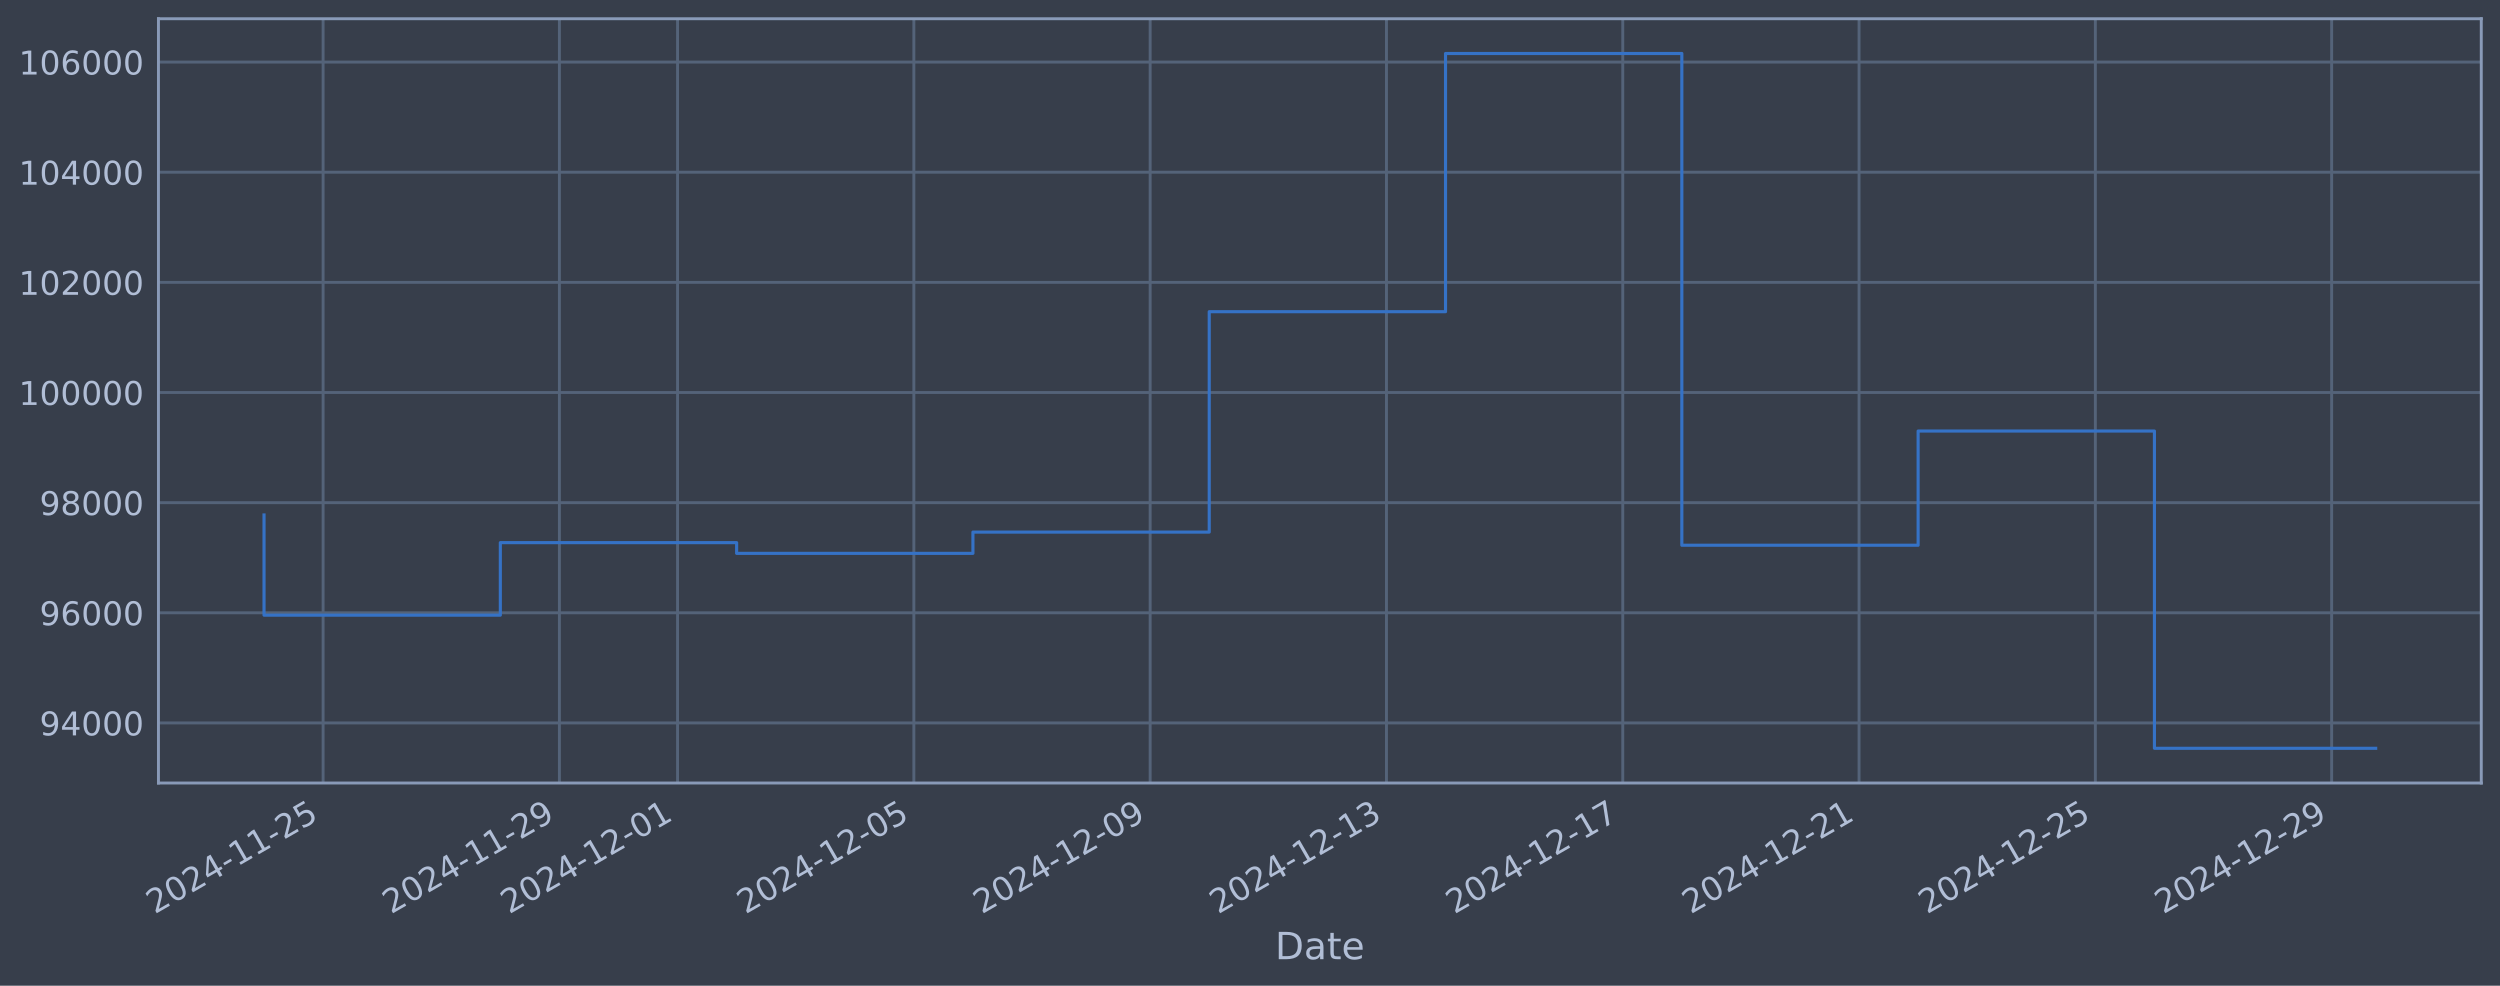
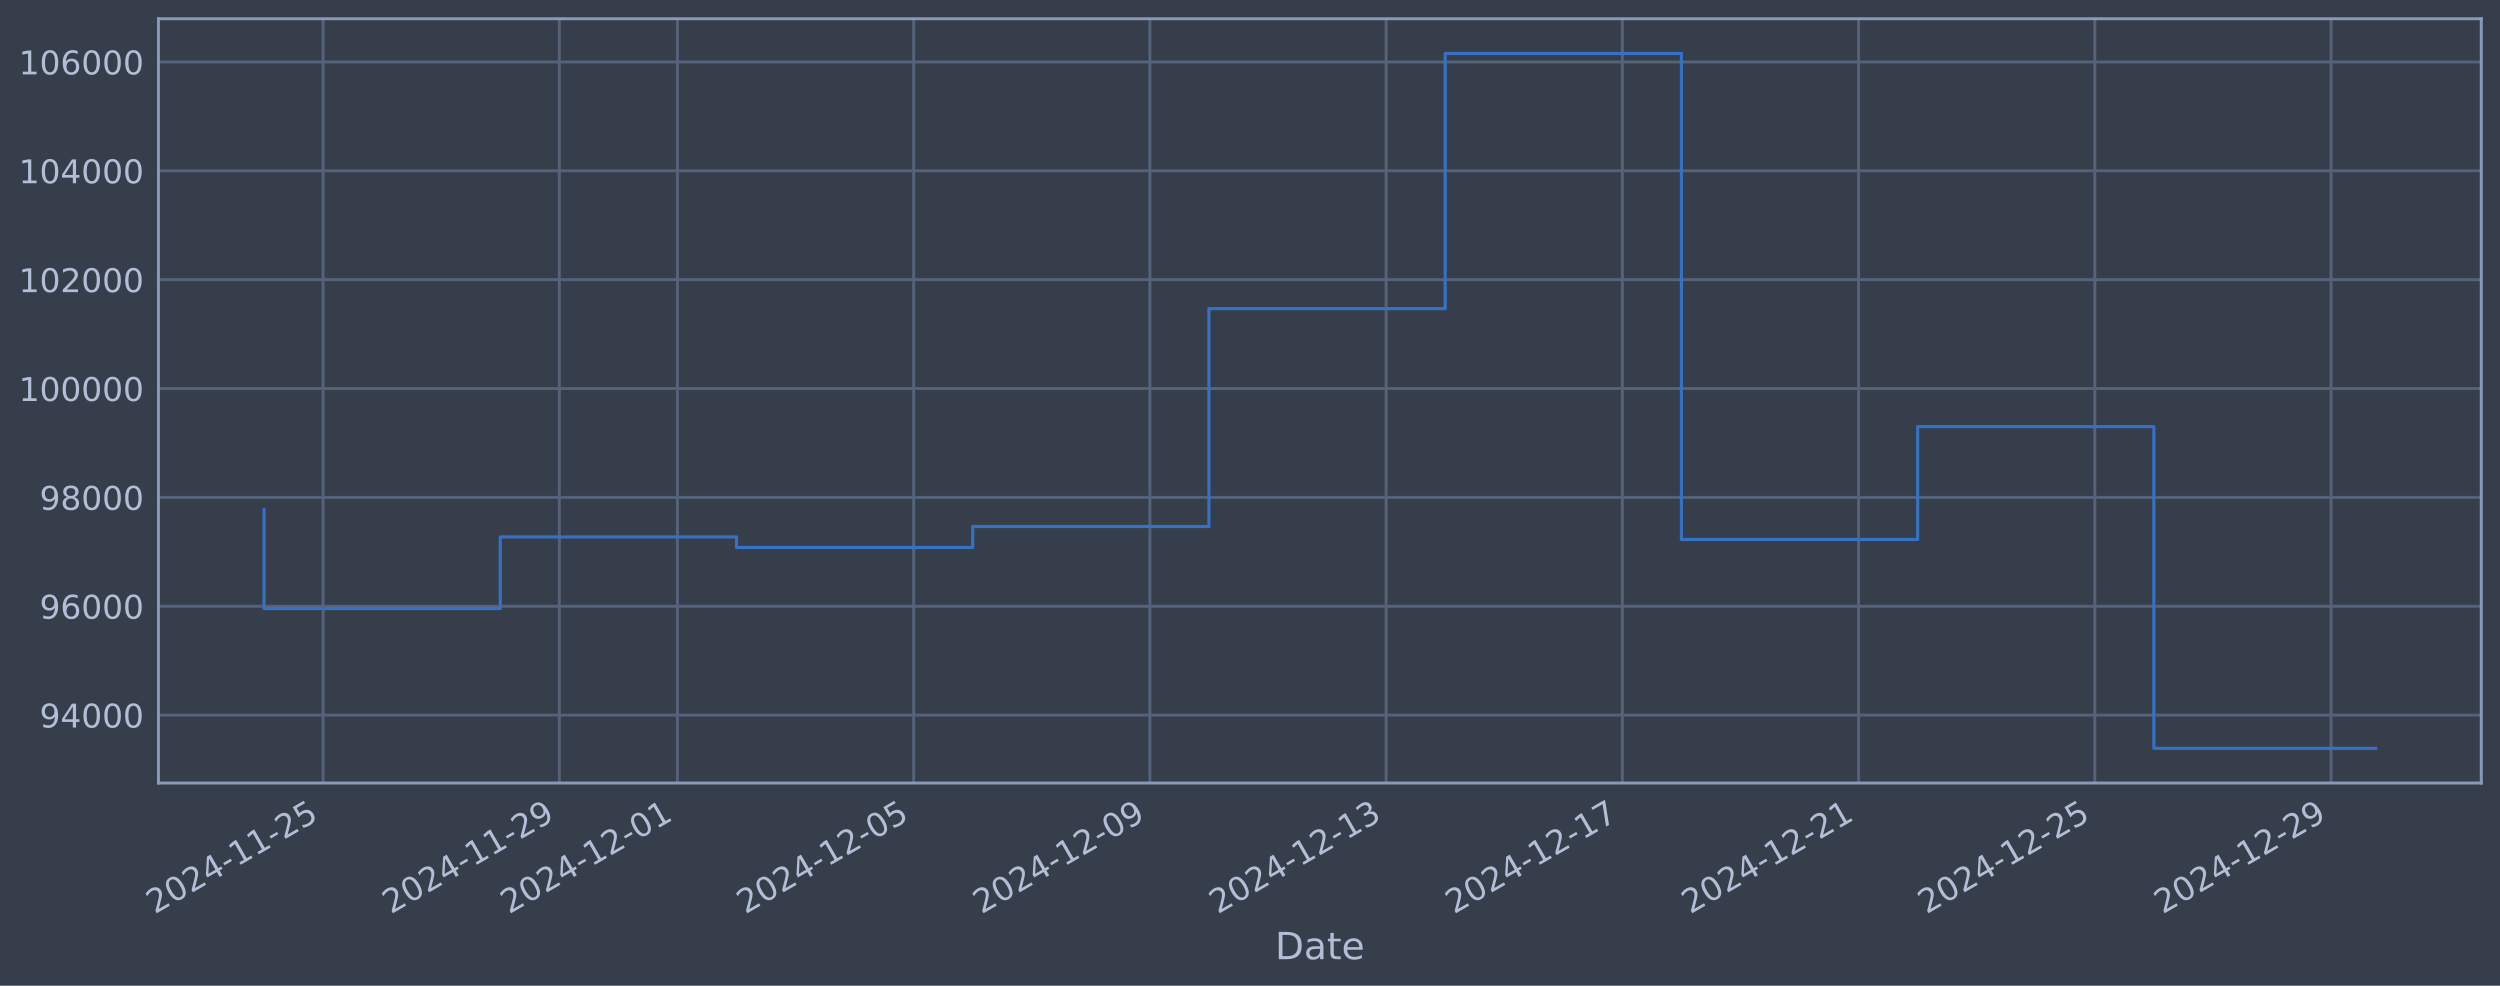
<svg xmlns="http://www.w3.org/2000/svg" xmlns:xlink="http://www.w3.org/1999/xlink" width="960.9pt" height="378.87pt" viewBox="0 0 960.9 378.87" version="1.1">
  <defs>
    <style type="text/css">*{stroke-linejoin: round; stroke-linecap: butt}</style>
  </defs>
  <g id="figure_1">
    <g id="patch_1">
      <path d="M 0 378.87  L 960.9 378.87  L 960.9 0  L 0 0  z " style="fill: #373e4b" />
    </g>
    <g id="axes_1">
      <g id="patch_2">
        <path d="M 60.901 300.96  L 953.701 300.96  L 953.701 7.2  L 60.901 7.2  z " style="fill: #373e4b" />
      </g>
      <g id="matplotlib.axis_1">
        <g id="xtick_1">
          <g id="line2d_1">
-             <path d="M 124.188 300.96  L 124.188 7.2  " clip-path="url(#pbe9485a8da)" style="fill: none; stroke: #546379; stroke-width: 1.12; stroke-linecap: square" />
+             <path d="M 124.182 300.96  L 124.182 7.2  " clip-path="url(#p6471cec0a4)" style="fill: none; stroke: #546379; stroke-width: 1.12; stroke-linecap: square" />
          </g>
          <g id="line2d_2" />
          <g id="text_1">
-             <g style="fill: #b1bed6" transform="translate(59.46285 351.4642) rotate(-30) scale(0.126 -0.126)">
+             <g style="fill: #b1bed6" transform="translate(59.45604 351.4642) rotate(-30) scale(0.126 -0.126)">
              <defs>
                <path id="DejaVuSans-32" d="M 1228 531  L 3431 531  L 3431 0  L 469 0  L 469 531  Q 828 903 1448 1529  Q 2069 2156 2228 2338  Q 2531 2678 2651 2914  Q 2772 3150 2772 3378  Q 2772 3750 2511 3984  Q 2250 4219 1831 4219  Q 1534 4219 1204 4116  Q 875 4013 500 3803  L 500 4441  Q 881 4594 1212 4672  Q 1544 4750 1819 4750  Q 2544 4750 2975 4387  Q 3406 4025 3406 3419  Q 3406 3131 3298 2873  Q 3191 2616 2906 2266  Q 2828 2175 2409 1742  Q 1991 1309 1228 531  z " transform="scale(0.015625)" />
                <path id="DejaVuSans-30" d="M 2034 4250  Q 1547 4250 1301 3770  Q 1056 3291 1056 2328  Q 1056 1369 1301 889  Q 1547 409 2034 409  Q 2525 409 2770 889  Q 3016 1369 3016 2328  Q 3016 3291 2770 3770  Q 2525 4250 2034 4250  z M 2034 4750  Q 2819 4750 3233 4129  Q 3647 3509 3647 2328  Q 3647 1150 3233 529  Q 2819 -91 2034 -91  Q 1250 -91 836 529  Q 422 1150 422 2328  Q 422 3509 836 4129  Q 1250 4750 2034 4750  z " transform="scale(0.015625)" />
                <path id="DejaVuSans-34" d="M 2419 4116  L 825 1625  L 2419 1625  L 2419 4116  z M 2253 4666  L 3047 4666  L 3047 1625  L 3713 1625  L 3713 1100  L 3047 1100  L 3047 0  L 2419 0  L 2419 1100  L 313 1100  L 313 1709  L 2253 4666  z " transform="scale(0.015625)" />
                <path id="DejaVuSans-2d" d="M 313 2009  L 1997 2009  L 1997 1497  L 313 1497  L 313 2009  z " transform="scale(0.015625)" />
                <path id="DejaVuSans-31" d="M 794 531  L 1825 531  L 1825 4091  L 703 3866  L 703 4441  L 1819 4666  L 2450 4666  L 2450 531  L 3481 531  L 3481 0  L 794 0  L 794 531  z " transform="scale(0.015625)" />
                <path id="DejaVuSans-35" d="M 691 4666  L 3169 4666  L 3169 4134  L 1269 4134  L 1269 2991  Q 1406 3038 1543 3061  Q 1681 3084 1819 3084  Q 2600 3084 3056 2656  Q 3513 2228 3513 1497  Q 3513 744 3044 326  Q 2575 -91 1722 -91  Q 1428 -91 1123 -41  Q 819 9 494 109  L 494 744  Q 775 591 1075 516  Q 1375 441 1709 441  Q 2250 441 2565 725  Q 2881 1009 2881 1497  Q 2881 1984 2565 2268  Q 2250 2553 1709 2553  Q 1456 2553 1204 2497  Q 953 2441 691 2322  L 691 4666  z " transform="scale(0.015625)" />
              </defs>
              <use xlink:href="#DejaVuSans-32" />
              <use xlink:href="#DejaVuSans-30" transform="translate(63.62305 0)" />
              <use xlink:href="#DejaVuSans-32" transform="translate(127.2461 0)" />
              <use xlink:href="#DejaVuSans-34" transform="translate(190.8691 0)" />
              <use xlink:href="#DejaVuSans-2d" transform="translate(254.4922 0)" />
              <use xlink:href="#DejaVuSans-31" transform="translate(290.5762 0)" />
              <use xlink:href="#DejaVuSans-31" transform="translate(354.1992 0)" />
              <use xlink:href="#DejaVuSans-2d" transform="translate(417.8223 0)" />
              <use xlink:href="#DejaVuSans-32" transform="translate(453.9062 0)" />
              <use xlink:href="#DejaVuSans-35" transform="translate(517.5293 0)" />
            </g>
          </g>
        </g>
        <g id="xtick_2">
          <g id="line2d_3">
-             <path d="M 215.013 300.96  L 215.013 7.2  " clip-path="url(#pbe9485a8da)" style="fill: none; stroke: #546379; stroke-width: 1.12; stroke-linecap: square" />
+             <path d="M 214.978 300.96  L 214.978 7.2  " clip-path="url(#p6471cec0a4)" style="fill: none; stroke: #546379; stroke-width: 1.12; stroke-linecap: square" />
          </g>
          <g id="line2d_4" />
          <g id="text_2">
-             <g style="fill: #b1bed6" transform="translate(150.287 351.4642) rotate(-30) scale(0.126 -0.126)">
+             <g style="fill: #b1bed6" transform="translate(150.2529 351.4642) rotate(-30) scale(0.126 -0.126)">
              <defs>
                <path id="DejaVuSans-39" d="M 703 97  L 703 672  Q 941 559 1184 500  Q 1428 441 1663 441  Q 2288 441 2617 861  Q 2947 1281 2994 2138  Q 2813 1869 2534 1725  Q 2256 1581 1919 1581  Q 1219 1581 811 2004  Q 403 2428 403 3163  Q 403 3881 828 4315  Q 1253 4750 1959 4750  Q 2769 4750 3195 4129  Q 3622 3509 3622 2328  Q 3622 1225 3098 567  Q 2575 -91 1691 -91  Q 1453 -91 1209 -44  Q 966 3 703 97  z M 1959 2075  Q 2384 2075 2632 2365  Q 2881 2656 2881 3163  Q 2881 3666 2632 3958  Q 2384 4250 1959 4250  Q 1534 4250 1286 3958  Q 1038 3666 1038 3163  Q 1038 2656 1286 2365  Q 1534 2075 1959 2075  z " transform="scale(0.015625)" />
              </defs>
              <use xlink:href="#DejaVuSans-32" />
              <use xlink:href="#DejaVuSans-30" transform="translate(63.62305 0)" />
              <use xlink:href="#DejaVuSans-32" transform="translate(127.2461 0)" />
              <use xlink:href="#DejaVuSans-34" transform="translate(190.8691 0)" />
              <use xlink:href="#DejaVuSans-2d" transform="translate(254.4922 0)" />
              <use xlink:href="#DejaVuSans-31" transform="translate(290.5762 0)" />
              <use xlink:href="#DejaVuSans-31" transform="translate(354.1992 0)" />
              <use xlink:href="#DejaVuSans-2d" transform="translate(417.8223 0)" />
              <use xlink:href="#DejaVuSans-32" transform="translate(453.9062 0)" />
              <use xlink:href="#DejaVuSans-39" transform="translate(517.5293 0)" />
            </g>
          </g>
        </g>
        <g id="xtick_3">
          <g id="line2d_5">
-             <path d="M 260.425 300.96  L 260.425 7.2  " clip-path="url(#pbe9485a8da)" style="fill: none; stroke: #546379; stroke-width: 1.12; stroke-linecap: square" />
+             <path d="M 260.377 300.96  L 260.377 7.2  " clip-path="url(#p6471cec0a4)" style="fill: none; stroke: #546379; stroke-width: 1.12; stroke-linecap: square" />
          </g>
          <g id="line2d_6" />
          <g id="text_3">
-             <g style="fill: #b1bed6" transform="translate(195.6991 351.4642) rotate(-30) scale(0.126 -0.126)">
+             <g style="fill: #b1bed6" transform="translate(195.6514 351.4642) rotate(-30) scale(0.126 -0.126)">
              <use xlink:href="#DejaVuSans-32" />
              <use xlink:href="#DejaVuSans-30" transform="translate(63.62305 0)" />
              <use xlink:href="#DejaVuSans-32" transform="translate(127.2461 0)" />
              <use xlink:href="#DejaVuSans-34" transform="translate(190.8691 0)" />
              <use xlink:href="#DejaVuSans-2d" transform="translate(254.4922 0)" />
              <use xlink:href="#DejaVuSans-31" transform="translate(290.5762 0)" />
              <use xlink:href="#DejaVuSans-32" transform="translate(354.1992 0)" />
              <use xlink:href="#DejaVuSans-2d" transform="translate(417.8223 0)" />
              <use xlink:href="#DejaVuSans-30" transform="translate(453.9062 0)" />
              <use xlink:href="#DejaVuSans-31" transform="translate(517.5293 0)" />
            </g>
          </g>
        </g>
        <g id="xtick_4">
          <g id="line2d_7">
-             <path d="M 351.249 300.96  L 351.249 7.2  " clip-path="url(#pbe9485a8da)" style="fill: none; stroke: #546379; stroke-width: 1.12; stroke-linecap: square" />
+             <path d="M 351.174 300.96  L 351.174 7.2  " clip-path="url(#p6471cec0a4)" style="fill: none; stroke: #546379; stroke-width: 1.12; stroke-linecap: square" />
          </g>
          <g id="line2d_8" />
          <g id="text_4">
-             <g style="fill: #b1bed6" transform="translate(286.5233 351.4642) rotate(-30) scale(0.126 -0.126)">
+             <g style="fill: #b1bed6" transform="translate(286.4483 351.4642) rotate(-30) scale(0.126 -0.126)">
              <use xlink:href="#DejaVuSans-32" />
              <use xlink:href="#DejaVuSans-30" transform="translate(63.62305 0)" />
              <use xlink:href="#DejaVuSans-32" transform="translate(127.2461 0)" />
              <use xlink:href="#DejaVuSans-34" transform="translate(190.8691 0)" />
              <use xlink:href="#DejaVuSans-2d" transform="translate(254.4922 0)" />
              <use xlink:href="#DejaVuSans-31" transform="translate(290.5762 0)" />
              <use xlink:href="#DejaVuSans-32" transform="translate(354.1992 0)" />
              <use xlink:href="#DejaVuSans-2d" transform="translate(417.8223 0)" />
              <use xlink:href="#DejaVuSans-30" transform="translate(453.9062 0)" />
              <use xlink:href="#DejaVuSans-35" transform="translate(517.5293 0)" />
            </g>
          </g>
        </g>
        <g id="xtick_5">
          <g id="line2d_9">
-             <path d="M 442.073 300.96  L 442.073 7.2  " clip-path="url(#pbe9485a8da)" style="fill: none; stroke: #546379; stroke-width: 1.12; stroke-linecap: square" />
+             <path d="M 441.971 300.96  L 441.971 7.2  " clip-path="url(#p6471cec0a4)" style="fill: none; stroke: #546379; stroke-width: 1.12; stroke-linecap: square" />
          </g>
          <g id="line2d_10" />
          <g id="text_5">
-             <g style="fill: #b1bed6" transform="translate(377.3474 351.4642) rotate(-30) scale(0.126 -0.126)">
+             <g style="fill: #b1bed6" transform="translate(377.2452 351.4642) rotate(-30) scale(0.126 -0.126)">
              <use xlink:href="#DejaVuSans-32" />
              <use xlink:href="#DejaVuSans-30" transform="translate(63.62305 0)" />
              <use xlink:href="#DejaVuSans-32" transform="translate(127.2461 0)" />
              <use xlink:href="#DejaVuSans-34" transform="translate(190.8691 0)" />
              <use xlink:href="#DejaVuSans-2d" transform="translate(254.4922 0)" />
              <use xlink:href="#DejaVuSans-31" transform="translate(290.5762 0)" />
              <use xlink:href="#DejaVuSans-32" transform="translate(354.1992 0)" />
              <use xlink:href="#DejaVuSans-2d" transform="translate(417.8223 0)" />
              <use xlink:href="#DejaVuSans-30" transform="translate(453.9062 0)" />
              <use xlink:href="#DejaVuSans-39" transform="translate(517.5293 0)" />
            </g>
          </g>
        </g>
        <g id="xtick_6">
          <g id="line2d_11">
-             <path d="M 532.897 300.96  L 532.897 7.2  " clip-path="url(#pbe9485a8da)" style="fill: none; stroke: #546379; stroke-width: 1.12; stroke-linecap: square" />
+             <path d="M 532.768 300.96  L 532.768 7.2  " clip-path="url(#p6471cec0a4)" style="fill: none; stroke: #546379; stroke-width: 1.12; stroke-linecap: square" />
          </g>
          <g id="line2d_12" />
          <g id="text_6">
-             <g style="fill: #b1bed6" transform="translate(468.1716 351.4642) rotate(-30) scale(0.126 -0.126)">
+             <g style="fill: #b1bed6" transform="translate(468.0421 351.4642) rotate(-30) scale(0.126 -0.126)">
              <defs>
                <path id="DejaVuSans-33" d="M 2597 2516  Q 3050 2419 3304 2112  Q 3559 1806 3559 1356  Q 3559 666 3084 287  Q 2609 -91 1734 -91  Q 1441 -91 1130 -33  Q 819 25 488 141  L 488 750  Q 750 597 1062 519  Q 1375 441 1716 441  Q 2309 441 2620 675  Q 2931 909 2931 1356  Q 2931 1769 2642 2001  Q 2353 2234 1838 2234  L 1294 2234  L 1294 2753  L 1863 2753  Q 2328 2753 2575 2939  Q 2822 3125 2822 3475  Q 2822 3834 2567 4026  Q 2313 4219 1838 4219  Q 1578 4219 1281 4162  Q 984 4106 628 3988  L 628 4550  Q 988 4650 1302 4700  Q 1616 4750 1894 4750  Q 2613 4750 3031 4423  Q 3450 4097 3450 3541  Q 3450 3153 3228 2886  Q 3006 2619 2597 2516  z " transform="scale(0.015625)" />
              </defs>
              <use xlink:href="#DejaVuSans-32" />
              <use xlink:href="#DejaVuSans-30" transform="translate(63.62305 0)" />
              <use xlink:href="#DejaVuSans-32" transform="translate(127.2461 0)" />
              <use xlink:href="#DejaVuSans-34" transform="translate(190.8691 0)" />
              <use xlink:href="#DejaVuSans-2d" transform="translate(254.4922 0)" />
              <use xlink:href="#DejaVuSans-31" transform="translate(290.5762 0)" />
              <use xlink:href="#DejaVuSans-32" transform="translate(354.1992 0)" />
              <use xlink:href="#DejaVuSans-2d" transform="translate(417.8223 0)" />
              <use xlink:href="#DejaVuSans-31" transform="translate(453.9062 0)" />
              <use xlink:href="#DejaVuSans-33" transform="translate(517.5293 0)" />
            </g>
          </g>
        </g>
        <g id="xtick_7">
          <g id="line2d_13">
-             <path d="M 623.721 300.96  L 623.721 7.2  " clip-path="url(#pbe9485a8da)" style="fill: none; stroke: #546379; stroke-width: 1.12; stroke-linecap: square" />
+             <path d="M 623.565 300.96  L 623.565 7.2  " clip-path="url(#p6471cec0a4)" style="fill: none; stroke: #546379; stroke-width: 1.12; stroke-linecap: square" />
          </g>
          <g id="line2d_14" />
          <g id="text_7">
-             <g style="fill: #b1bed6" transform="translate(558.9957 351.4642) rotate(-30) scale(0.126 -0.126)">
+             <g style="fill: #b1bed6" transform="translate(558.839 351.4642) rotate(-30) scale(0.126 -0.126)">
              <defs>
                <path id="DejaVuSans-37" d="M 525 4666  L 3525 4666  L 3525 4397  L 1831 0  L 1172 0  L 2766 4134  L 525 4134  L 525 4666  z " transform="scale(0.015625)" />
              </defs>
              <use xlink:href="#DejaVuSans-32" />
              <use xlink:href="#DejaVuSans-30" transform="translate(63.62305 0)" />
              <use xlink:href="#DejaVuSans-32" transform="translate(127.2461 0)" />
              <use xlink:href="#DejaVuSans-34" transform="translate(190.8691 0)" />
              <use xlink:href="#DejaVuSans-2d" transform="translate(254.4922 0)" />
              <use xlink:href="#DejaVuSans-31" transform="translate(290.5762 0)" />
              <use xlink:href="#DejaVuSans-32" transform="translate(354.1992 0)" />
              <use xlink:href="#DejaVuSans-2d" transform="translate(417.8223 0)" />
              <use xlink:href="#DejaVuSans-31" transform="translate(453.9062 0)" />
              <use xlink:href="#DejaVuSans-37" transform="translate(517.5293 0)" />
            </g>
          </g>
        </g>
        <g id="xtick_8">
          <g id="line2d_15">
-             <path d="M 714.545 300.96  L 714.545 7.2  " clip-path="url(#pbe9485a8da)" style="fill: none; stroke: #546379; stroke-width: 1.12; stroke-linecap: square" />
+             <path d="M 714.361 300.96  L 714.361 7.2  " clip-path="url(#p6471cec0a4)" style="fill: none; stroke: #546379; stroke-width: 1.12; stroke-linecap: square" />
          </g>
          <g id="line2d_16" />
          <g id="text_8">
-             <g style="fill: #b1bed6" transform="translate(649.8199 351.4642) rotate(-30) scale(0.126 -0.126)">
+             <g style="fill: #b1bed6" transform="translate(649.636 351.4642) rotate(-30) scale(0.126 -0.126)">
              <use xlink:href="#DejaVuSans-32" />
              <use xlink:href="#DejaVuSans-30" transform="translate(63.62305 0)" />
              <use xlink:href="#DejaVuSans-32" transform="translate(127.2461 0)" />
              <use xlink:href="#DejaVuSans-34" transform="translate(190.8691 0)" />
              <use xlink:href="#DejaVuSans-2d" transform="translate(254.4922 0)" />
              <use xlink:href="#DejaVuSans-31" transform="translate(290.5762 0)" />
              <use xlink:href="#DejaVuSans-32" transform="translate(354.1992 0)" />
              <use xlink:href="#DejaVuSans-2d" transform="translate(417.8223 0)" />
              <use xlink:href="#DejaVuSans-32" transform="translate(453.9062 0)" />
              <use xlink:href="#DejaVuSans-31" transform="translate(517.5293 0)" />
            </g>
          </g>
        </g>
        <g id="xtick_9">
          <g id="line2d_17">
-             <path d="M 805.37 300.96  L 805.37 7.2  " clip-path="url(#pbe9485a8da)" style="fill: none; stroke: #546379; stroke-width: 1.12; stroke-linecap: square" />
+             <path d="M 805.158 300.96  L 805.158 7.2  " clip-path="url(#p6471cec0a4)" style="fill: none; stroke: #546379; stroke-width: 1.12; stroke-linecap: square" />
          </g>
          <g id="line2d_18" />
          <g id="text_9">
-             <g style="fill: #b1bed6" transform="translate(740.6441 351.4642) rotate(-30) scale(0.126 -0.126)">
+             <g style="fill: #b1bed6" transform="translate(740.4329 351.4642) rotate(-30) scale(0.126 -0.126)">
              <use xlink:href="#DejaVuSans-32" />
              <use xlink:href="#DejaVuSans-30" transform="translate(63.62305 0)" />
              <use xlink:href="#DejaVuSans-32" transform="translate(127.2461 0)" />
              <use xlink:href="#DejaVuSans-34" transform="translate(190.8691 0)" />
              <use xlink:href="#DejaVuSans-2d" transform="translate(254.4922 0)" />
              <use xlink:href="#DejaVuSans-31" transform="translate(290.5762 0)" />
              <use xlink:href="#DejaVuSans-32" transform="translate(354.1992 0)" />
              <use xlink:href="#DejaVuSans-2d" transform="translate(417.8223 0)" />
              <use xlink:href="#DejaVuSans-32" transform="translate(453.9062 0)" />
              <use xlink:href="#DejaVuSans-35" transform="translate(517.5293 0)" />
            </g>
          </g>
        </g>
        <g id="xtick_10">
          <g id="line2d_19">
-             <path d="M 896.194 300.96  L 896.194 7.2  " clip-path="url(#pbe9485a8da)" style="fill: none; stroke: #546379; stroke-width: 1.12; stroke-linecap: square" />
+             <path d="M 895.955 300.96  L 895.955 7.2  " clip-path="url(#p6471cec0a4)" style="fill: none; stroke: #546379; stroke-width: 1.12; stroke-linecap: square" />
          </g>
          <g id="line2d_20" />
          <g id="text_10">
-             <g style="fill: #b1bed6" transform="translate(831.4682 351.4642) rotate(-30) scale(0.126 -0.126)">
+             <g style="fill: #b1bed6" transform="translate(831.2298 351.4642) rotate(-30) scale(0.126 -0.126)">
              <use xlink:href="#DejaVuSans-32" />
              <use xlink:href="#DejaVuSans-30" transform="translate(63.62305 0)" />
              <use xlink:href="#DejaVuSans-32" transform="translate(127.2461 0)" />
              <use xlink:href="#DejaVuSans-34" transform="translate(190.8691 0)" />
              <use xlink:href="#DejaVuSans-2d" transform="translate(254.4922 0)" />
              <use xlink:href="#DejaVuSans-31" transform="translate(290.5762 0)" />
              <use xlink:href="#DejaVuSans-32" transform="translate(354.1992 0)" />
              <use xlink:href="#DejaVuSans-2d" transform="translate(417.8223 0)" />
              <use xlink:href="#DejaVuSans-32" transform="translate(453.9062 0)" />
              <use xlink:href="#DejaVuSans-39" transform="translate(517.5293 0)" />
            </g>
          </g>
        </g>
        <g id="text_11">
          <g style="fill: #b1bed6" transform="translate(490.0914 368.6753) scale(0.144 -0.144)">
            <defs>
              <path id="DejaVuSans-44" d="M 1259 4147  L 1259 519  L 2022 519  Q 2988 519 3436 956  Q 3884 1394 3884 2338  Q 3884 3275 3436 3711  Q 2988 4147 2022 4147  L 1259 4147  z M 628 4666  L 1925 4666  Q 3281 4666 3915 4102  Q 4550 3538 4550 2338  Q 4550 1131 3912 565  Q 3275 0 1925 0  L 628 0  L 628 4666  z " transform="scale(0.015625)" />
              <path id="DejaVuSans-61" d="M 2194 1759  Q 1497 1759 1228 1600  Q 959 1441 959 1056  Q 959 750 1161 570  Q 1363 391 1709 391  Q 2188 391 2477 730  Q 2766 1069 2766 1631  L 2766 1759  L 2194 1759  z M 3341 1997  L 3341 0  L 2766 0  L 2766 531  Q 2569 213 2275 61  Q 1981 -91 1556 -91  Q 1019 -91 701 211  Q 384 513 384 1019  Q 384 1609 779 1909  Q 1175 2209 1959 2209  L 2766 2209  L 2766 2266  Q 2766 2663 2505 2880  Q 2244 3097 1772 3097  Q 1472 3097 1187 3025  Q 903 2953 641 2809  L 641 3341  Q 956 3463 1253 3523  Q 1550 3584 1831 3584  Q 2591 3584 2966 3190  Q 3341 2797 3341 1997  z " transform="scale(0.015625)" />
              <path id="DejaVuSans-74" d="M 1172 4494  L 1172 3500  L 2356 3500  L 2356 3053  L 1172 3053  L 1172 1153  Q 1172 725 1289 603  Q 1406 481 1766 481  L 2356 481  L 2356 0  L 1766 0  Q 1100 0 847 248  Q 594 497 594 1153  L 594 3053  L 172 3053  L 172 3500  L 594 3500  L 594 4494  L 1172 4494  z " transform="scale(0.015625)" />
              <path id="DejaVuSans-65" d="M 3597 1894  L 3597 1613  L 953 1613  Q 991 1019 1311 708  Q 1631 397 2203 397  Q 2534 397 2845 478  Q 3156 559 3463 722  L 3463 178  Q 3153 47 2828 -22  Q 2503 -91 2169 -91  Q 1331 -91 842 396  Q 353 884 353 1716  Q 353 2575 817 3079  Q 1281 3584 2069 3584  Q 2775 3584 3186 3129  Q 3597 2675 3597 1894  z M 3022 2063  Q 3016 2534 2758 2815  Q 2500 3097 2075 3097  Q 1594 3097 1305 2825  Q 1016 2553 972 2059  L 3022 2063  z " transform="scale(0.015625)" />
            </defs>
            <use xlink:href="#DejaVuSans-44" />
            <use xlink:href="#DejaVuSans-61" transform="translate(77.00195 0)" />
            <use xlink:href="#DejaVuSans-74" transform="translate(138.2812 0)" />
            <use xlink:href="#DejaVuSans-65" transform="translate(177.4902 0)" />
          </g>
        </g>
      </g>
      <g id="matplotlib.axis_2">
        <g id="ytick_1">
          <g id="line2d_21">
-             <path d="M 60.901 277.871  L 953.701 277.871  " clip-path="url(#pbe9485a8da)" style="fill: none; stroke: #546379; stroke-width: 1.12; stroke-linecap: square" />
+             <path d="M 60.901 274.859  L 953.701 274.859  " clip-path="url(#p6471cec0a4)" style="fill: none; stroke: #546379; stroke-width: 1.12; stroke-linecap: square" />
          </g>
          <g id="line2d_22" />
          <g id="text_12">
-             <g style="fill: #b1bed6" transform="translate(15.21675 282.6578) scale(0.126 -0.126)">
+             <g style="fill: #b1bed6" transform="translate(15.21675 279.6459) scale(0.126 -0.126)">
              <use xlink:href="#DejaVuSans-39" />
              <use xlink:href="#DejaVuSans-34" transform="translate(63.62305 0)" />
              <use xlink:href="#DejaVuSans-30" transform="translate(127.2461 0)" />
              <use xlink:href="#DejaVuSans-30" transform="translate(190.8691 0)" />
              <use xlink:href="#DejaVuSans-30" transform="translate(254.4922 0)" />
            </g>
          </g>
        </g>
        <g id="ytick_2">
          <g id="line2d_23">
-             <path d="M 60.901 235.535  L 953.701 235.535  " clip-path="url(#pbe9485a8da)" style="fill: none; stroke: #546379; stroke-width: 1.12; stroke-linecap: square" />
+             <path d="M 60.901 233.018  L 953.701 233.018  " clip-path="url(#p6471cec0a4)" style="fill: none; stroke: #546379; stroke-width: 1.12; stroke-linecap: square" />
          </g>
          <g id="line2d_24" />
          <g id="text_13">
-             <g style="fill: #b1bed6" transform="translate(15.21675 240.3219) scale(0.126 -0.126)">
+             <g style="fill: #b1bed6" transform="translate(15.21675 237.8055) scale(0.126 -0.126)">
              <defs>
                <path id="DejaVuSans-36" d="M 2113 2584  Q 1688 2584 1439 2293  Q 1191 2003 1191 1497  Q 1191 994 1439 701  Q 1688 409 2113 409  Q 2538 409 2786 701  Q 3034 994 3034 1497  Q 3034 2003 2786 2293  Q 2538 2584 2113 2584  z M 3366 4563  L 3366 3988  Q 3128 4100 2886 4159  Q 2644 4219 2406 4219  Q 1781 4219 1451 3797  Q 1122 3375 1075 2522  Q 1259 2794 1537 2939  Q 1816 3084 2150 3084  Q 2853 3084 3261 2657  Q 3669 2231 3669 1497  Q 3669 778 3244 343  Q 2819 -91 2113 -91  Q 1303 -91 875 529  Q 447 1150 447 2328  Q 447 3434 972 4092  Q 1497 4750 2381 4750  Q 2619 4750 2861 4703  Q 3103 4656 3366 4563  z " transform="scale(0.015625)" />
              </defs>
              <use xlink:href="#DejaVuSans-39" />
              <use xlink:href="#DejaVuSans-36" transform="translate(63.62305 0)" />
              <use xlink:href="#DejaVuSans-30" transform="translate(127.2461 0)" />
              <use xlink:href="#DejaVuSans-30" transform="translate(190.8691 0)" />
              <use xlink:href="#DejaVuSans-30" transform="translate(254.4922 0)" />
            </g>
          </g>
        </g>
        <g id="ytick_3">
          <g id="line2d_25">
-             <path d="M 60.901 193.199  L 953.701 193.199  " clip-path="url(#pbe9485a8da)" style="fill: none; stroke: #546379; stroke-width: 1.12; stroke-linecap: square" />
+             <path d="M 60.901 191.178  L 953.701 191.178  " clip-path="url(#p6471cec0a4)" style="fill: none; stroke: #546379; stroke-width: 1.12; stroke-linecap: square" />
          </g>
          <g id="line2d_26" />
          <g id="text_14">
-             <g style="fill: #b1bed6" transform="translate(15.21675 197.9859) scale(0.126 -0.126)">
+             <g style="fill: #b1bed6" transform="translate(15.21675 195.9651) scale(0.126 -0.126)">
              <defs>
                <path id="DejaVuSans-38" d="M 2034 2216  Q 1584 2216 1326 1975  Q 1069 1734 1069 1313  Q 1069 891 1326 650  Q 1584 409 2034 409  Q 2484 409 2743 651  Q 3003 894 3003 1313  Q 3003 1734 2745 1975  Q 2488 2216 2034 2216  z M 1403 2484  Q 997 2584 770 2862  Q 544 3141 544 3541  Q 544 4100 942 4425  Q 1341 4750 2034 4750  Q 2731 4750 3128 4425  Q 3525 4100 3525 3541  Q 3525 3141 3298 2862  Q 3072 2584 2669 2484  Q 3125 2378 3379 2068  Q 3634 1759 3634 1313  Q 3634 634 3220 271  Q 2806 -91 2034 -91  Q 1263 -91 848 271  Q 434 634 434 1313  Q 434 1759 690 2068  Q 947 2378 1403 2484  z M 1172 3481  Q 1172 3119 1398 2916  Q 1625 2713 2034 2713  Q 2441 2713 2670 2916  Q 2900 3119 2900 3481  Q 2900 3844 2670 4047  Q 2441 4250 2034 4250  Q 1625 4250 1398 4047  Q 1172 3844 1172 3481  z " transform="scale(0.015625)" />
              </defs>
              <use xlink:href="#DejaVuSans-39" />
              <use xlink:href="#DejaVuSans-38" transform="translate(63.62305 0)" />
              <use xlink:href="#DejaVuSans-30" transform="translate(127.2461 0)" />
              <use xlink:href="#DejaVuSans-30" transform="translate(190.8691 0)" />
              <use xlink:href="#DejaVuSans-30" transform="translate(254.4922 0)" />
            </g>
          </g>
        </g>
        <g id="ytick_4">
          <g id="line2d_27">
-             <path d="M 60.901 150.863  L 953.701 150.863  " clip-path="url(#pbe9485a8da)" style="fill: none; stroke: #546379; stroke-width: 1.12; stroke-linecap: square" />
+             <path d="M 60.901 149.338  L 953.701 149.338  " clip-path="url(#p6471cec0a4)" style="fill: none; stroke: #546379; stroke-width: 1.12; stroke-linecap: square" />
          </g>
          <g id="line2d_28" />
          <g id="text_15">
-             <g style="fill: #b1bed6" transform="translate(7.2 155.65) scale(0.126 -0.126)">
+             <g style="fill: #b1bed6" transform="translate(7.2 154.1247) scale(0.126 -0.126)">
              <use xlink:href="#DejaVuSans-31" />
              <use xlink:href="#DejaVuSans-30" transform="translate(63.62305 0)" />
              <use xlink:href="#DejaVuSans-30" transform="translate(127.2461 0)" />
              <use xlink:href="#DejaVuSans-30" transform="translate(190.8691 0)" />
              <use xlink:href="#DejaVuSans-30" transform="translate(254.4922 0)" />
              <use xlink:href="#DejaVuSans-30" transform="translate(318.1152 0)" />
            </g>
          </g>
        </g>
        <g id="ytick_5">
          <g id="line2d_29">
-             <path d="M 60.901 108.527  L 953.701 108.527  " clip-path="url(#pbe9485a8da)" style="fill: none; stroke: #546379; stroke-width: 1.12; stroke-linecap: square" />
+             <path d="M 60.901 107.497  L 953.701 107.497  " clip-path="url(#p6471cec0a4)" style="fill: none; stroke: #546379; stroke-width: 1.12; stroke-linecap: square" />
          </g>
          <g id="line2d_30" />
          <g id="text_16">
-             <g style="fill: #b1bed6" transform="translate(7.2 113.314) scale(0.126 -0.126)">
+             <g style="fill: #b1bed6" transform="translate(7.2 112.2843) scale(0.126 -0.126)">
              <use xlink:href="#DejaVuSans-31" />
              <use xlink:href="#DejaVuSans-30" transform="translate(63.62305 0)" />
              <use xlink:href="#DejaVuSans-32" transform="translate(127.2461 0)" />
              <use xlink:href="#DejaVuSans-30" transform="translate(190.8691 0)" />
              <use xlink:href="#DejaVuSans-30" transform="translate(254.4922 0)" />
              <use xlink:href="#DejaVuSans-30" transform="translate(318.1152 0)" />
            </g>
          </g>
        </g>
        <g id="ytick_6">
          <g id="line2d_31">
-             <path d="M 60.901 66.191  L 953.701 66.191  " clip-path="url(#pbe9485a8da)" style="fill: none; stroke: #546379; stroke-width: 1.12; stroke-linecap: square" />
+             <path d="M 60.901 65.657  L 953.701 65.657  " clip-path="url(#p6471cec0a4)" style="fill: none; stroke: #546379; stroke-width: 1.12; stroke-linecap: square" />
          </g>
          <g id="line2d_32" />
          <g id="text_17">
-             <g style="fill: #b1bed6" transform="translate(7.2 70.9781) scale(0.126 -0.126)">
+             <g style="fill: #b1bed6" transform="translate(7.2 70.4439) scale(0.126 -0.126)">
              <use xlink:href="#DejaVuSans-31" />
              <use xlink:href="#DejaVuSans-30" transform="translate(63.62305 0)" />
              <use xlink:href="#DejaVuSans-34" transform="translate(127.2461 0)" />
              <use xlink:href="#DejaVuSans-30" transform="translate(190.8691 0)" />
              <use xlink:href="#DejaVuSans-30" transform="translate(254.4922 0)" />
              <use xlink:href="#DejaVuSans-30" transform="translate(318.1152 0)" />
            </g>
          </g>
        </g>
        <g id="ytick_7">
          <g id="line2d_33">
-             <path d="M 60.901 23.855  L 953.701 23.855  " clip-path="url(#pbe9485a8da)" style="fill: none; stroke: #546379; stroke-width: 1.12; stroke-linecap: square" />
+             <path d="M 60.901 23.816  L 953.701 23.816  " clip-path="url(#p6471cec0a4)" style="fill: none; stroke: #546379; stroke-width: 1.12; stroke-linecap: square" />
          </g>
          <g id="line2d_34" />
          <g id="text_18">
-             <g style="fill: #b1bed6" transform="translate(7.2 28.64216) scale(0.126 -0.126)">
+             <g style="fill: #b1bed6" transform="translate(7.2 28.6035) scale(0.126 -0.126)">
              <use xlink:href="#DejaVuSans-31" />
              <use xlink:href="#DejaVuSans-30" transform="translate(63.62305 0)" />
              <use xlink:href="#DejaVuSans-36" transform="translate(127.2461 0)" />
              <use xlink:href="#DejaVuSans-30" transform="translate(190.8691 0)" />
              <use xlink:href="#DejaVuSans-30" transform="translate(254.4922 0)" />
              <use xlink:href="#DejaVuSans-30" transform="translate(318.1152 0)" />
            </g>
          </g>
        </g>
      </g>
      <g id="line2d_35">
-         <path d="M 101.482 197.921  L 101.482 236.445  L 192.306 236.445  L 192.306 208.575  L 283.131 208.575  L 283.131 212.683  L 373.955 212.683  L 373.955 204.512  L 464.779 204.512  L 464.779 119.798  L 555.603 119.798  L 555.603 20.553  L 646.427 20.553  L 646.427 209.571  L 737.251 209.571  L 737.251 165.678  L 828.076 165.678  L 828.076 287.607  L 913.119 287.607  " clip-path="url(#pbe9485a8da)" style="fill: none; stroke: #3572c6; stroke-width: 1.2; stroke-linecap: square" />
+         <path d="M 101.482 195.845  L 101.482 233.918  L 192.279 233.918  L 192.279 206.374  L 283.076 206.374  L 283.076 210.434  L 373.873 210.434  L 373.873 202.359  L 464.67 202.359  L 464.67 118.637  L 555.467 118.637  L 555.467 20.553  L 646.264 20.553  L 646.264 207.359  L 737.061 207.359  L 737.061 163.979  L 827.858 163.979  L 827.858 287.607  L 913.119 287.607  " clip-path="url(#p6471cec0a4)" style="fill: none; stroke: #3572c6; stroke-width: 1.2; stroke-linecap: square" />
      </g>
      <g id="patch_3">
        <path d="M 60.901 300.96  L 60.901 7.2  " style="fill: none; stroke: #899ab8; stroke-width: 1.12; stroke-linejoin: miter; stroke-linecap: square" />
      </g>
      <g id="patch_4">
        <path d="M 953.701 300.96  L 953.701 7.2  " style="fill: none; stroke: #899ab8; stroke-width: 1.12; stroke-linejoin: miter; stroke-linecap: square" />
      </g>
      <g id="patch_5">
        <path d="M 60.901 300.96  L 953.701 300.96  " style="fill: none; stroke: #899ab8; stroke-width: 1.12; stroke-linejoin: miter; stroke-linecap: square" />
      </g>
      <g id="patch_6">
        <path d="M 60.901 7.2  L 953.701 7.2  " style="fill: none; stroke: #899ab8; stroke-width: 1.12; stroke-linejoin: miter; stroke-linecap: square" />
      </g>
    </g>
  </g>
  <defs>
-     <clipPath id="pbe9485a8da">
+     <clipPath id="p6471cec0a4">
      <rect x="60.901" y="7.2" width="892.8" height="293.76" />
    </clipPath>
  </defs>
</svg>
